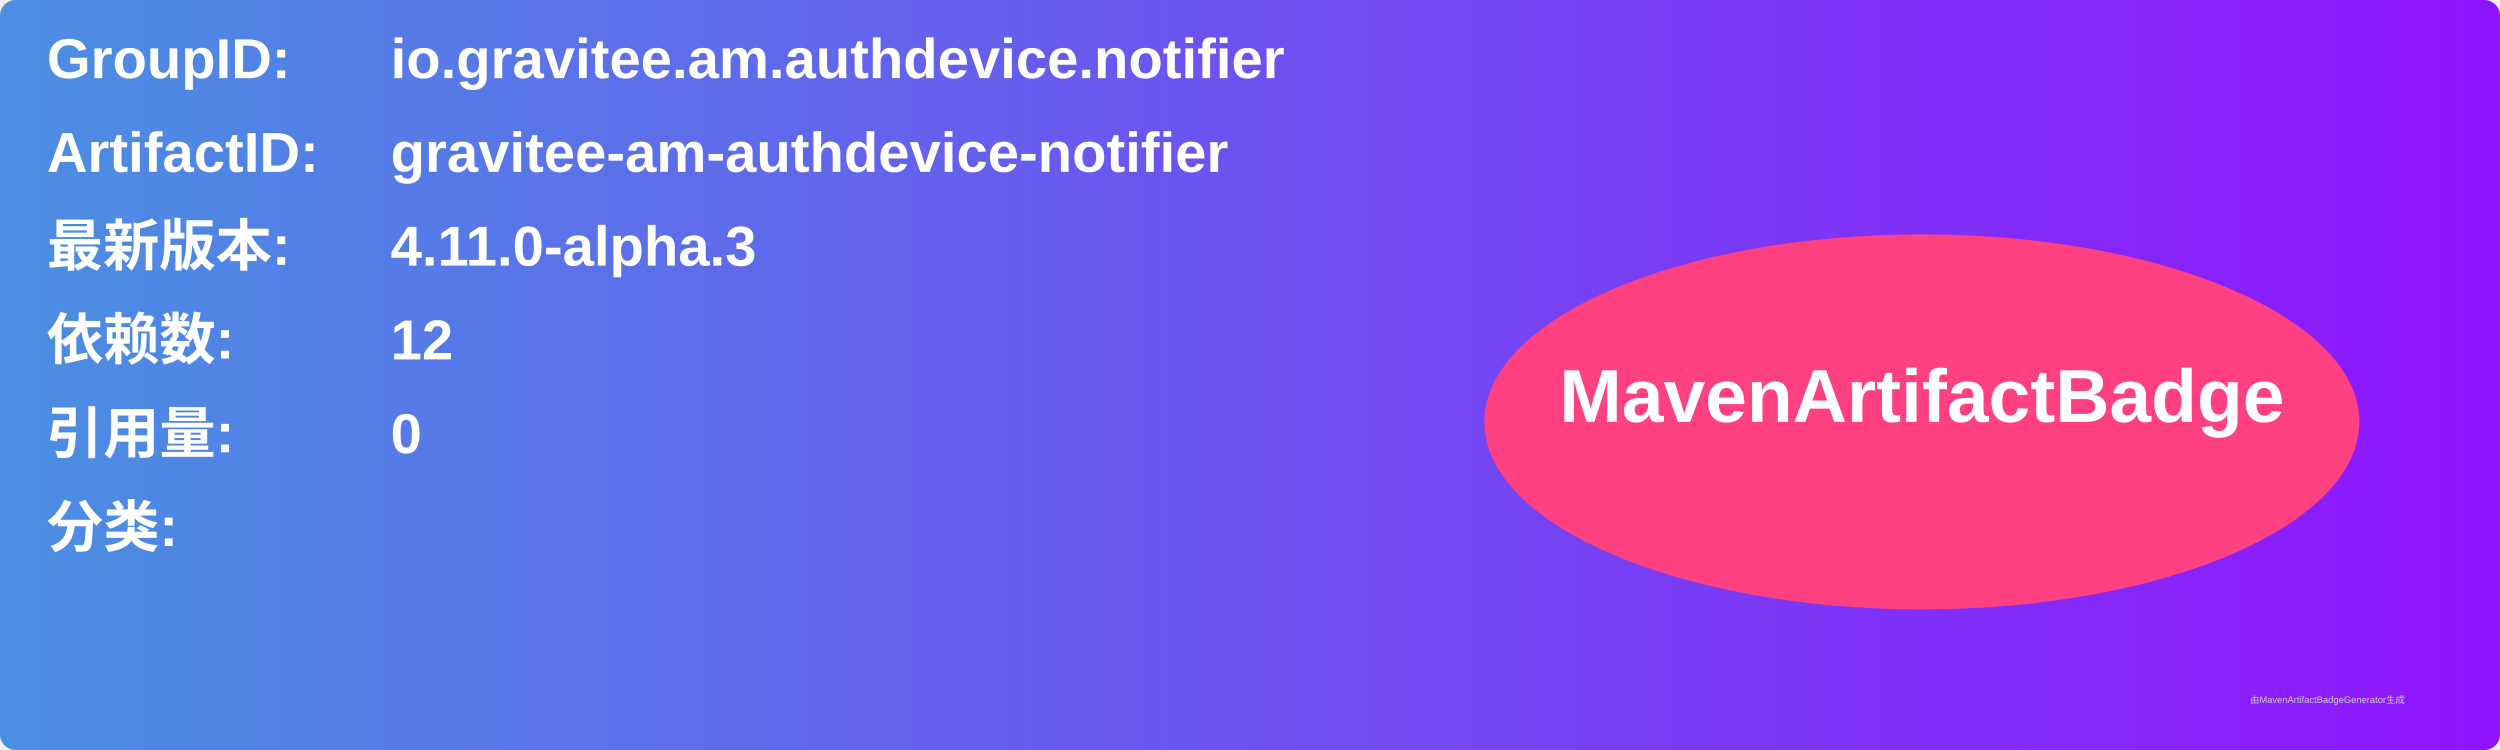
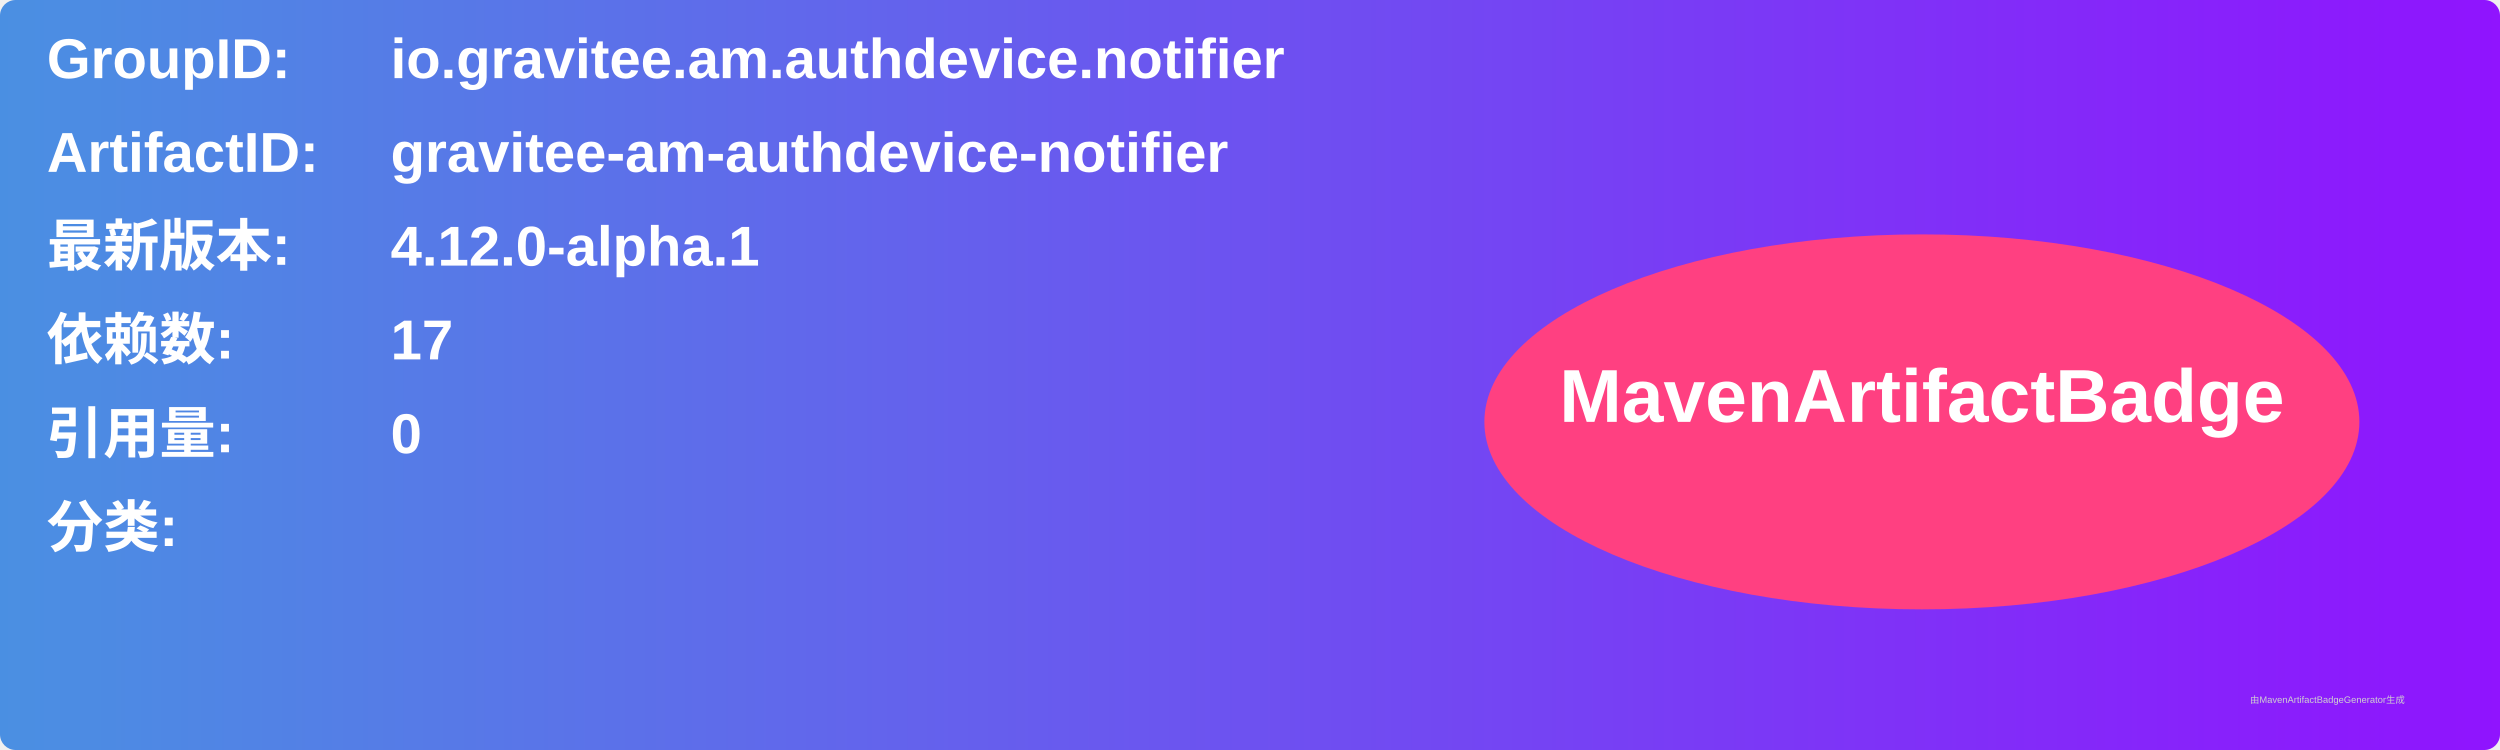
<svg xmlns="http://www.w3.org/2000/svg" width="800" height="240" viewBox="0 0 800 240">
  <linearGradient id="grad" x1="0%" y1="0%" x2="100%" y2="0%">
    <stop offset="0%" stop-color="#4a90e2" />
    <stop offset="100%" stop-color="#9013fe" />
  </linearGradient>
  <rect width="100%" height="100%" rx="5" ry="5" fill="url(#grad)" />
  <g transform="translate(15, 15)">
    <text x="0" y="10" font-family="Arial" font-size="18" fill="white" font-weight="bold" width="260">GroupID:</text>
    <text x="110" y="10" font-family="Arial" font-size="18" fill="white" font-weight="bold" width="460">io.gravitee.am.authdevice.notifier</text>
    <text x="0" y="40" font-family="Arial" font-size="18" fill="white" font-weight="bold" width="260">ArtifactID:</text>
    <text x="110" y="40" font-family="Arial" font-size="18" fill="white" font-weight="bold" width="460">gravitee-am-authdevice-notifier</text>
    <text x="0" y="70" font-family="Arial" font-size="18" fill="white" font-weight="bold">最新版本:</text>
    <text x="110" y="70" font-family="Arial" font-size="18" fill="white" font-weight="bold">
-       <tspan font-weight="bold">4.11.0-alpha.3</tspan>
+       <tspan font-weight="bold">4.12.0-alpha.1</tspan>
    </text>
    <text x="0" y="100" font-family="Arial" font-size="18" fill="white" font-weight="bold">依赖数: </text>
    <text x="110" y="100" font-family="Arial" font-size="18" fill="white">
-       <tspan font-weight="bold">12</tspan>
+       <tspan font-weight="bold">17</tspan>
    </text>
    <text x="0" y="130" font-family="Arial" font-size="18" fill="white" font-weight="bold">引用量: </text>
    <text x="110" y="130" font-family="Arial" font-size="18" fill="white">
      <tspan font-weight="bold">0</tspan>
    </text>
    <text x="0" y="160" font-family="Arial" font-size="18" fill="white" font-weight="bold">分类:</text>
    <text x="10" y="190" font-family="Arial" font-size="10" fill="white">
      <tspan font-weight="bold" />
    </text>
    <ellipse cx="600" cy="120" rx="140" ry="60" fill="#ff4081" />
    <text x="600" y="120" text-anchor="middle" font-family="Arial" font-size="24" fill="white" font-weight="bold">MavenArtifactBadge</text>
  </g>
  <text x="720" y="225" font-family="Arial" font-size="3" fill="#d0d0d0">由MavenArtifactBadgeGenerator生成</text>
</svg>
